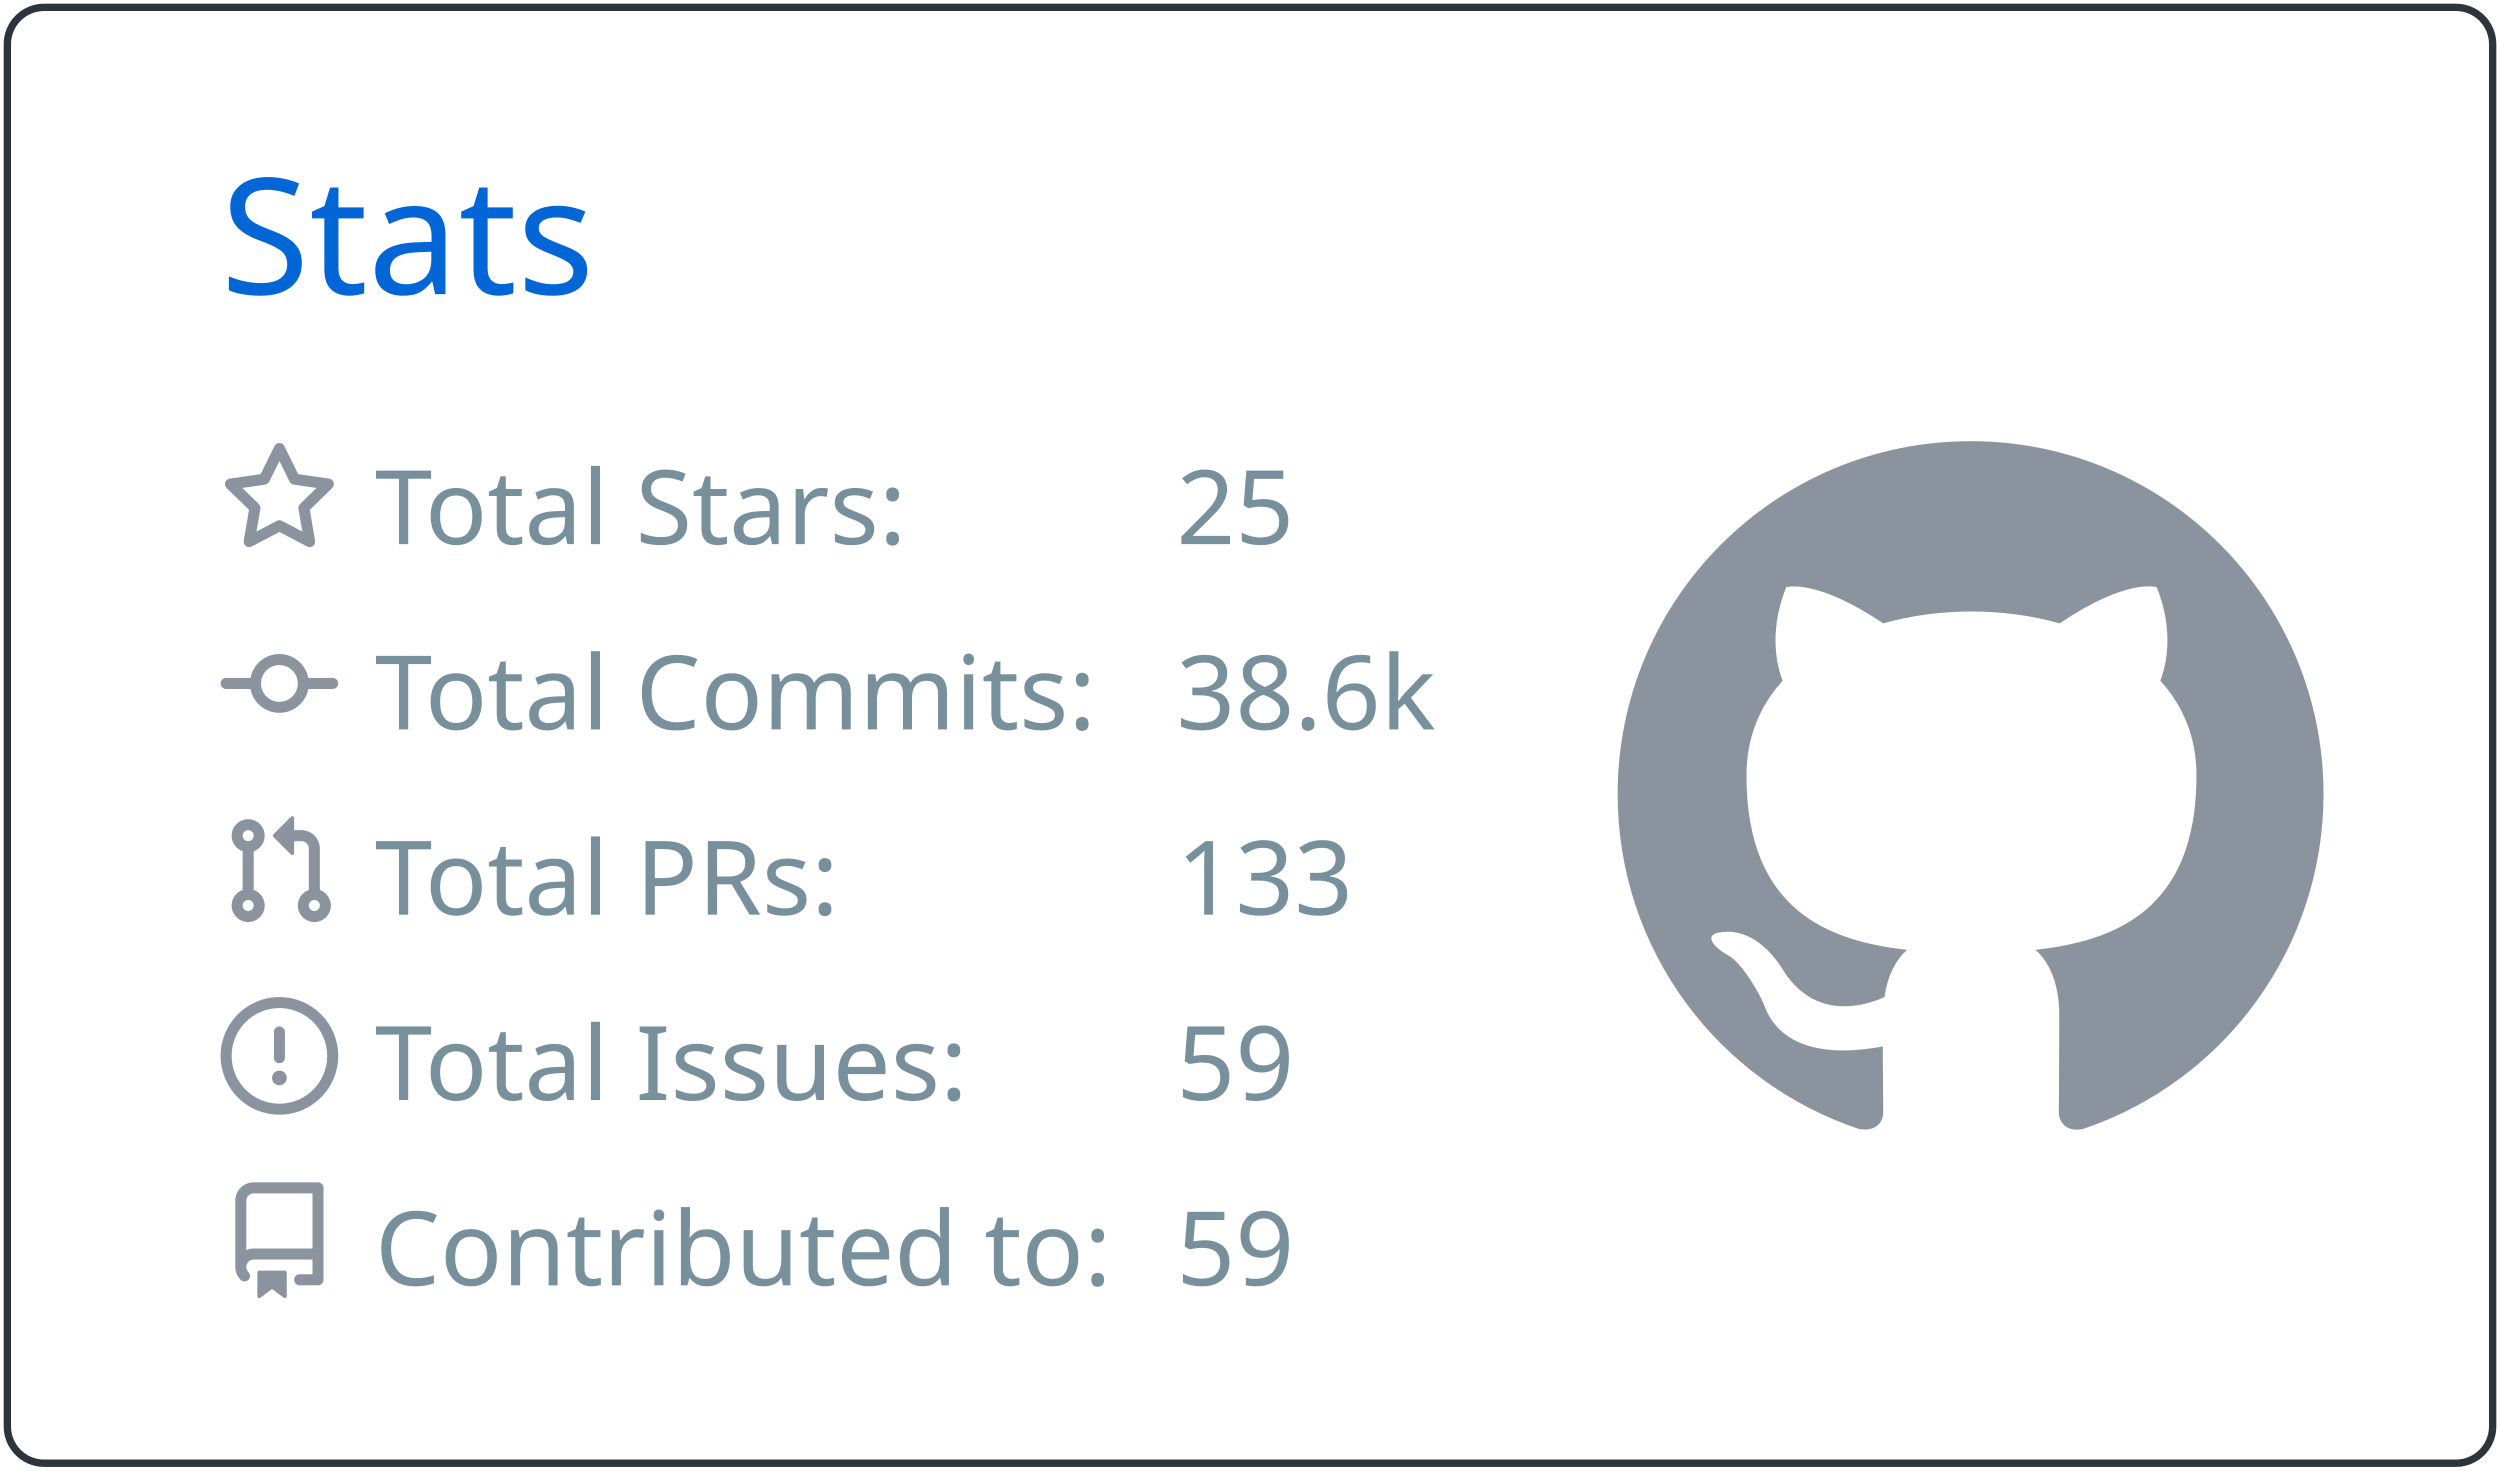
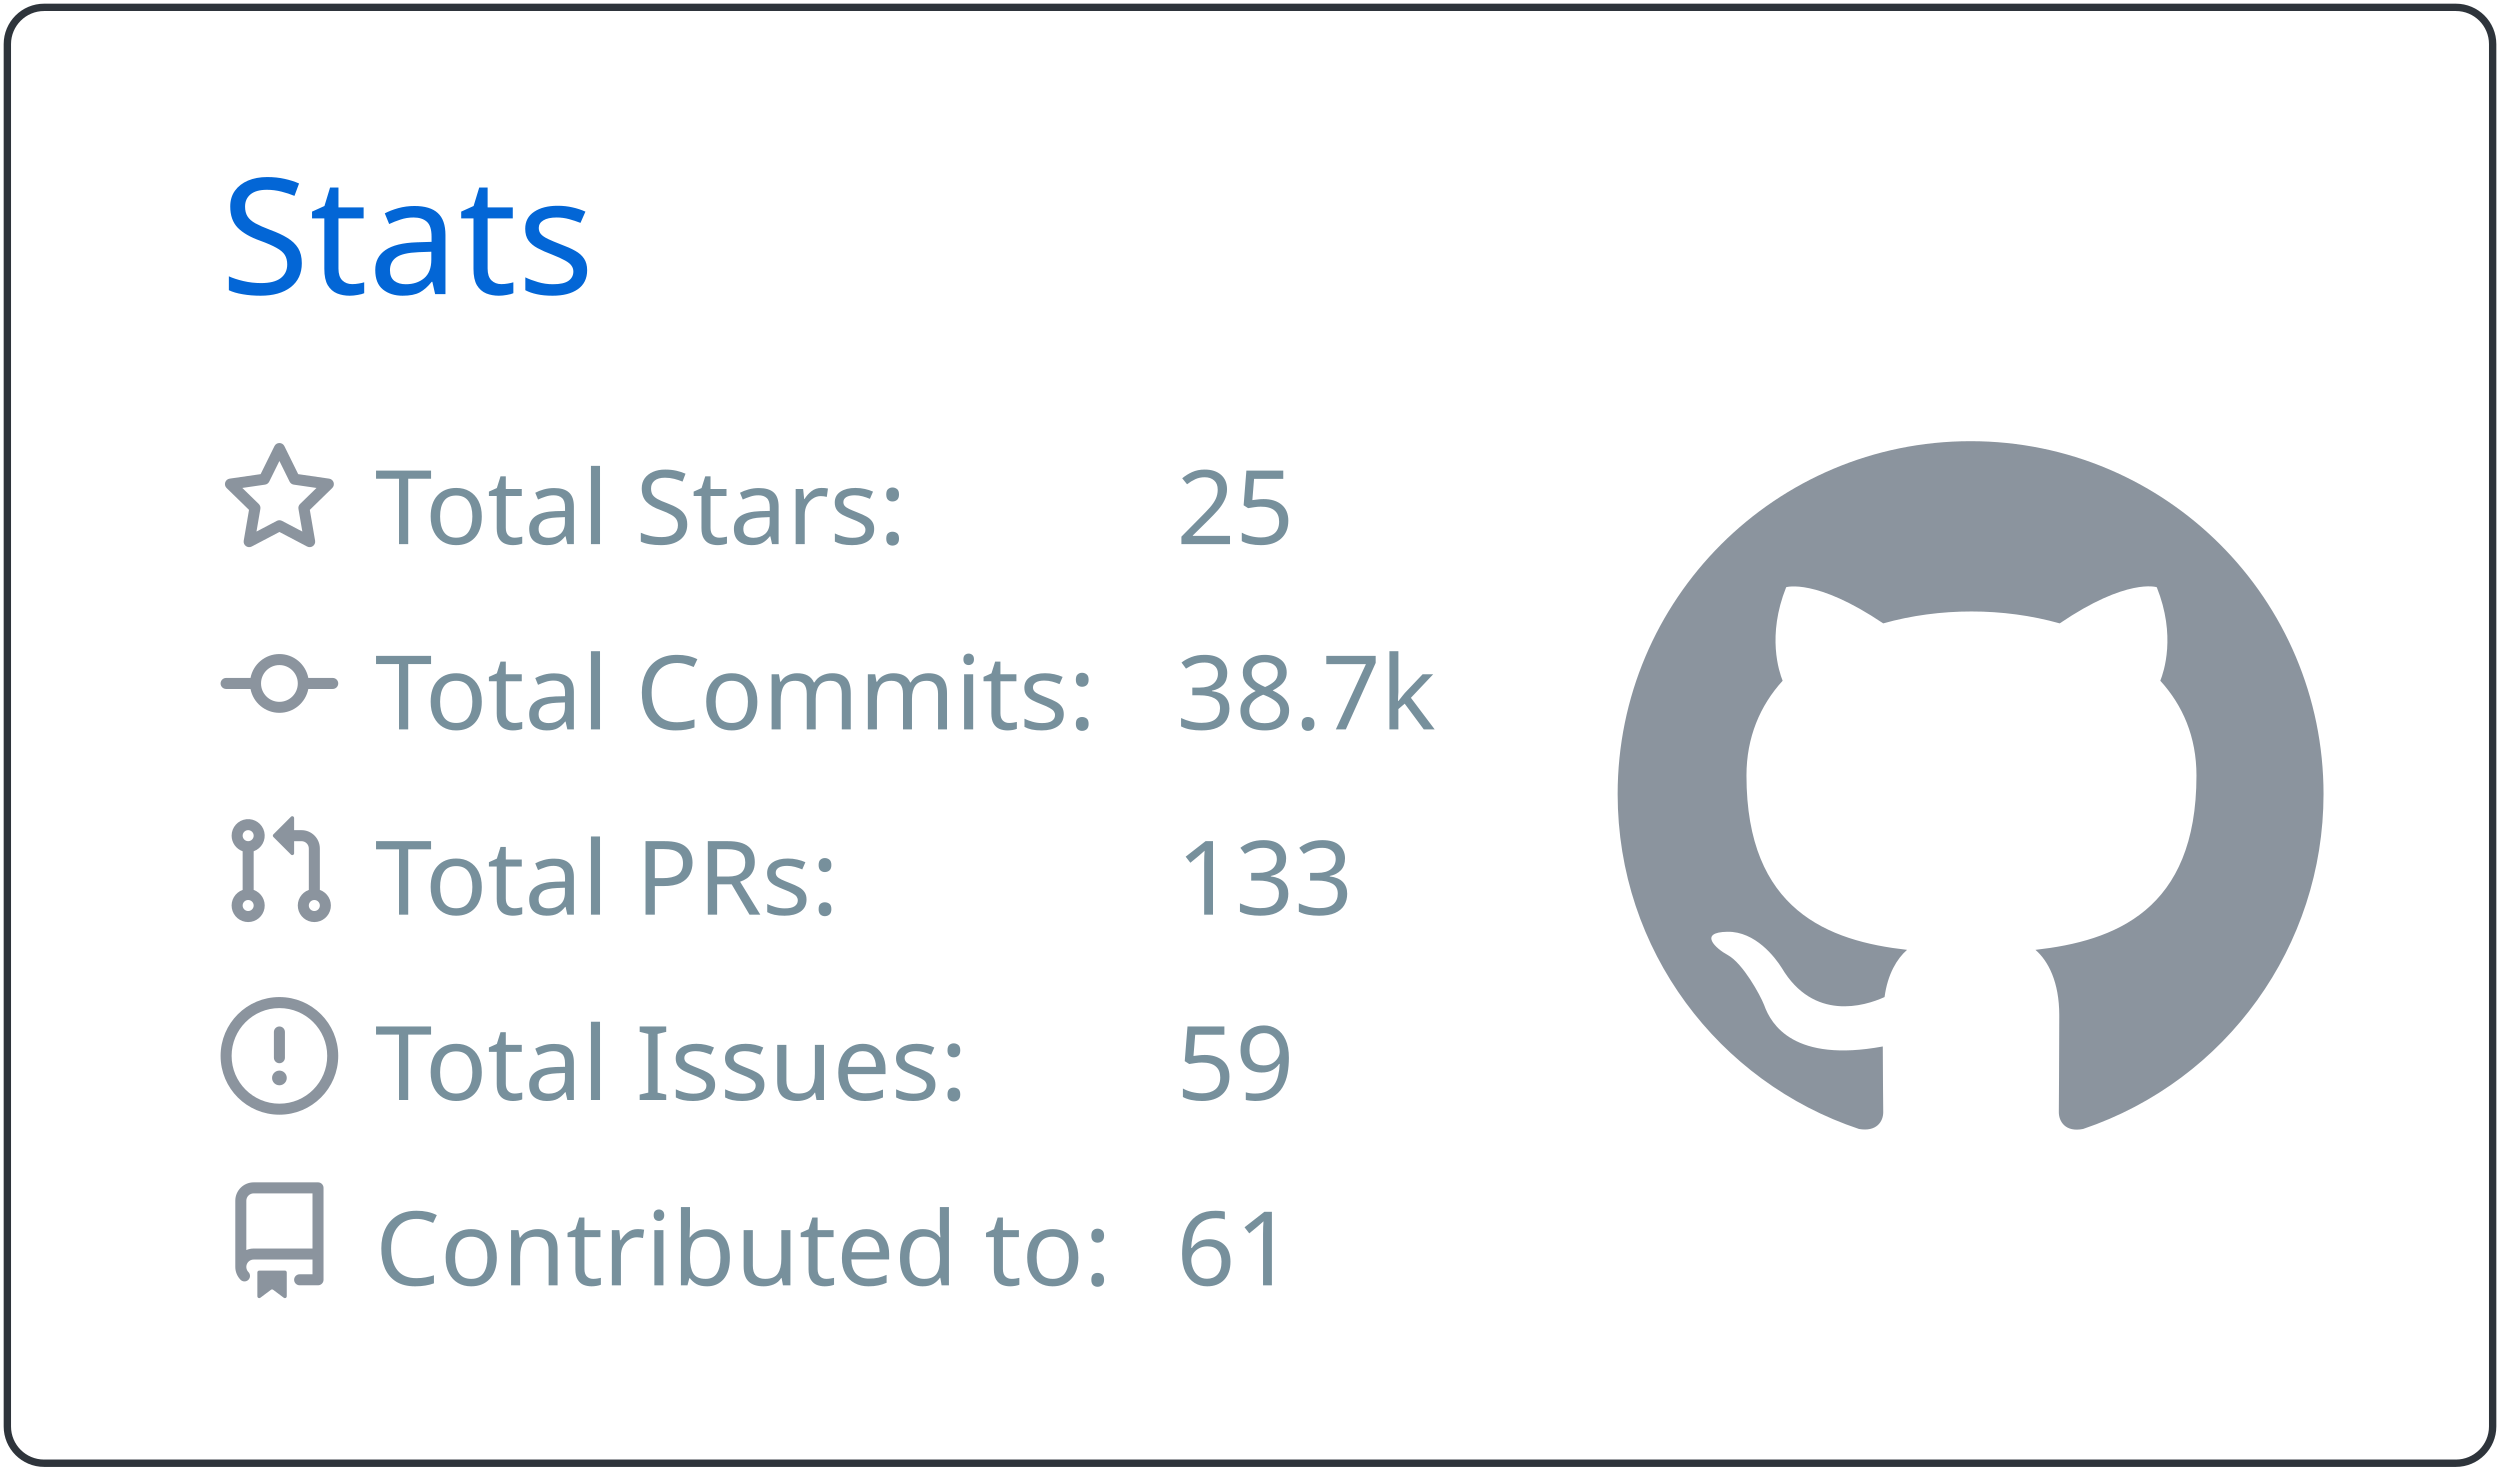
<svg xmlns="http://www.w3.org/2000/svg" width="340" height="200" viewBox="0 0 340 200">
  <style>* {
          font-family: 'Segoe UI', Ubuntu, "Helvetica Neue", Sans-Serif
        }</style>
  <g class="gpsc-root">
    <rect x="1" y="1" rx="5" ry="5" height="99%" width="99.412%" stroke="#2e343b" stroke-width="1" fill="#ffffff00" stroke-opacity="1" />
    <text x="30" y="40" class="gpsc-item" style="--gpsc-i: 0; font-size: 22px; fill: #0366d6;">Stats</text>
    <g transform="translate(0,40)">
      <g transform="translate(30,20)">
        <g class="gpsc-item" style="--gpsc-i: 0;">
          <g transform="translate(0,0)" width="14" height="14" fill="#8b949e">
            <path fill-rule="evenodd" d="M8 .25a.75.75 0 01.673.418l1.882 3.815 4.21.612a.75.75 0 01.416 1.279l-3.046 2.97.719 4.192a.75.75 0 01-1.088.791L8 12.347l-3.766 1.98a.75.75 0 01-1.088-.79l.72-4.194L.818 6.374a.75.75 0 01.416-1.28l4.21-.611L7.327.668A.75.75 0 018 .25zm0 2.445L6.615 5.5a.75.75 0 01-.564.41l-3.097.45 2.24 2.184a.75.75 0 01.216.664l-.528 3.084 2.769-1.456a.75.75 0 01.698 0l2.77 1.456-.53-3.084a.75.75 0 01.216-.664l2.24-2.183-3.096-.45a.75.75 0 01-.564-.41L8 2.694v.001z" />
          </g>
        </g>
        <g class="gpsc-item" style="--gpsc-i: 1;">
          <g transform="translate(0,25.2)" width="14" height="14" fill="#8b949e">
            <path fill-rule="evenodd" d="M10.5 7.75a2.5 2.5 0 11-5 0 2.5 2.5 0 015 0zm1.43.75a4.002 4.002 0 01-7.86 0H.75a.75.75 0 110-1.5h3.32a4.001 4.001 0 017.86 0h3.32a.75.75 0 110 1.5h-3.32z" />
          </g>
        </g>
        <g class="gpsc-item" style="--gpsc-i: 2;">
          <g transform="translate(0,50.4)" width="14" height="14" fill="#8b949e">
            <path fill-rule="evenodd" d="M7.177 3.073L9.573.677A.25.25 0 0110 .854v4.792a.25.25 0 01-.427.177L7.177 3.427a.25.25 0 010-.354zM3.75 2.5a.75.75 0 100 1.5.75.75 0 000-1.5zm-2.25.75a2.25 2.25 0 113 2.122v5.256a2.251 2.251 0 11-1.5 0V5.372A2.25 2.25 0 011.5 3.25zM11 2.5h-1V4h1a1 1 0 011 1v5.628a2.251 2.251 0 101.5 0V5A2.5 2.5 0 0011 2.5zm1 10.25a.75.75 0 111.5 0 .75.75 0 01-1.5 0zM3.75 12a.75.75 0 100 1.5.75.75 0 000-1.5z" />
          </g>
        </g>
        <g class="gpsc-item" style="--gpsc-i: 3;">
          <g transform="translate(0,75.6)" width="14" height="14" fill="#8b949e">
            <path fill-rule="evenodd" d="M8 1.5a6.5 6.5 0 100 13 6.5 6.5 0 000-13zM0 8a8 8 0 1116 0A8 8 0 010 8zm9 3a1 1 0 11-2 0 1 1 0 012 0zm-.25-6.25a.75.75 0 00-1.5 0v3.5a.75.75 0 001.5 0v-3.5z" />
          </g>
        </g>
        <g class="gpsc-item" style="--gpsc-i: 4;">
          <g transform="translate(0,100.8)" width="14" height="14" fill="#8b949e">
            <path fill-rule="evenodd" d="M2 2.5A2.5 2.5 0 014.5 0h8.75a.75.75 0 01.75.75v12.5a.75.75 0 01-.75.75h-2.5a.75.75 0 110-1.5h1.75v-2h-8a1 1 0 00-.714 1.7.75.75 0 01-1.072 1.05A2.495 2.495 0 012 11.5v-9zm10.5-1V9h-8c-.356 0-.694.074-1 .208V2.5a1 1 0 011-1h8zM5 12.25v3.25a.25.25 0 00.4.2l1.45-1.087a.25.25 0 01.3 0L8.6 15.7a.25.25 0 00.4-.2v-3.25a.25.25 0 00-.25-.25h-3.5a.25.25 0 00-.25.25z" />
          </g>
        </g>
        <text x="21" y="14" class="gpsc-item" style="--gpsc-i: 0; fill: #77909c; font-size: 14px;">Total Stars:</text>
        <text x="21" y="39.2" class="gpsc-item" style="--gpsc-i: 1; fill: #77909c; font-size: 14px;">Total Commits:</text>
        <text x="21" y="64.4" class="gpsc-item" style="--gpsc-i: 2; fill: #77909c; font-size: 14px;">Total PRs:</text>
        <text x="21" y="89.6" class="gpsc-item" style="--gpsc-i: 3; fill: #77909c; font-size: 14px;">Total Issues:</text>
        <text x="21" y="114.8" class="gpsc-item" style="--gpsc-i: 4; fill: #77909c; font-size: 14px;">Contributed to:</text>
        <text x="130" y="14" class="gpsc-item" style="--gpsc-i: 0; fill: #77909c; font-size: 14px;">25</text>
-         <text x="130" y="39.2" class="gpsc-item" style="--gpsc-i: 1; fill: #77909c; font-size: 14px;">38.6k</text>
+         <text x="130" y="39.2" class="gpsc-item" style="--gpsc-i: 1; fill: #77909c; font-size: 14px;">38.7k</text>
        <text x="130" y="64.4" class="gpsc-item" style="--gpsc-i: 2; fill: #77909c; font-size: 14px;">133</text>
        <text x="130" y="89.6" class="gpsc-item" style="--gpsc-i: 3; fill: #77909c; font-size: 14px;">59</text>
-         <text x="130" y="114.8" class="gpsc-item" style="--gpsc-i: 4; fill: #77909c; font-size: 14px;">59</text>
+         <text x="130" y="114.8" class="gpsc-item" style="--gpsc-i: 4; fill: #77909c; font-size: 14px;">61</text>
      </g>
      <g transform="translate(220,20)">
        <g transform="scale(6)" style="fill: #8b949e;">
          <path fill-rule="evenodd" d="M8 0C3.58 0 0 3.58 0 8c0 3.54 2.29 6.53 5.47 7.59.4.07.55-.17.55-.38 0-.19-.01-.82-.01-1.49-2.01.37-2.53-.49-2.69-.94-.09-.23-.48-.94-.82-1.13-.28-.15-.68-.52-.01-.53.63-.01 1.08.58 1.23.82.72 1.21 1.87.87 2.33.66.07-.52.28-.87.51-1.07-1.78-.2-3.64-.89-3.64-3.95 0-.87.31-1.59.82-2.15-.08-.2-.36-1.02.08-2.12 0 0 .67-.21 2.2.82.64-.18 1.32-.27 2-.27.68 0 1.36.09 2 .27 1.53-1.04 2.2-.82 2.2-.82.44 1.1.16 1.92.08 2.12.51.56.82 1.27.82 2.15 0 3.07-1.87 3.75-3.65 3.95.29.25.54.73.54 1.48 0 1.07-.01 1.93-.01 2.2 0 .21.15.46.55.38A8.013 8.013 0 0016 8c0-4.42-3.58-8-8-8z" />
        </g>
      </g>
    </g>
  </g>
</svg>
